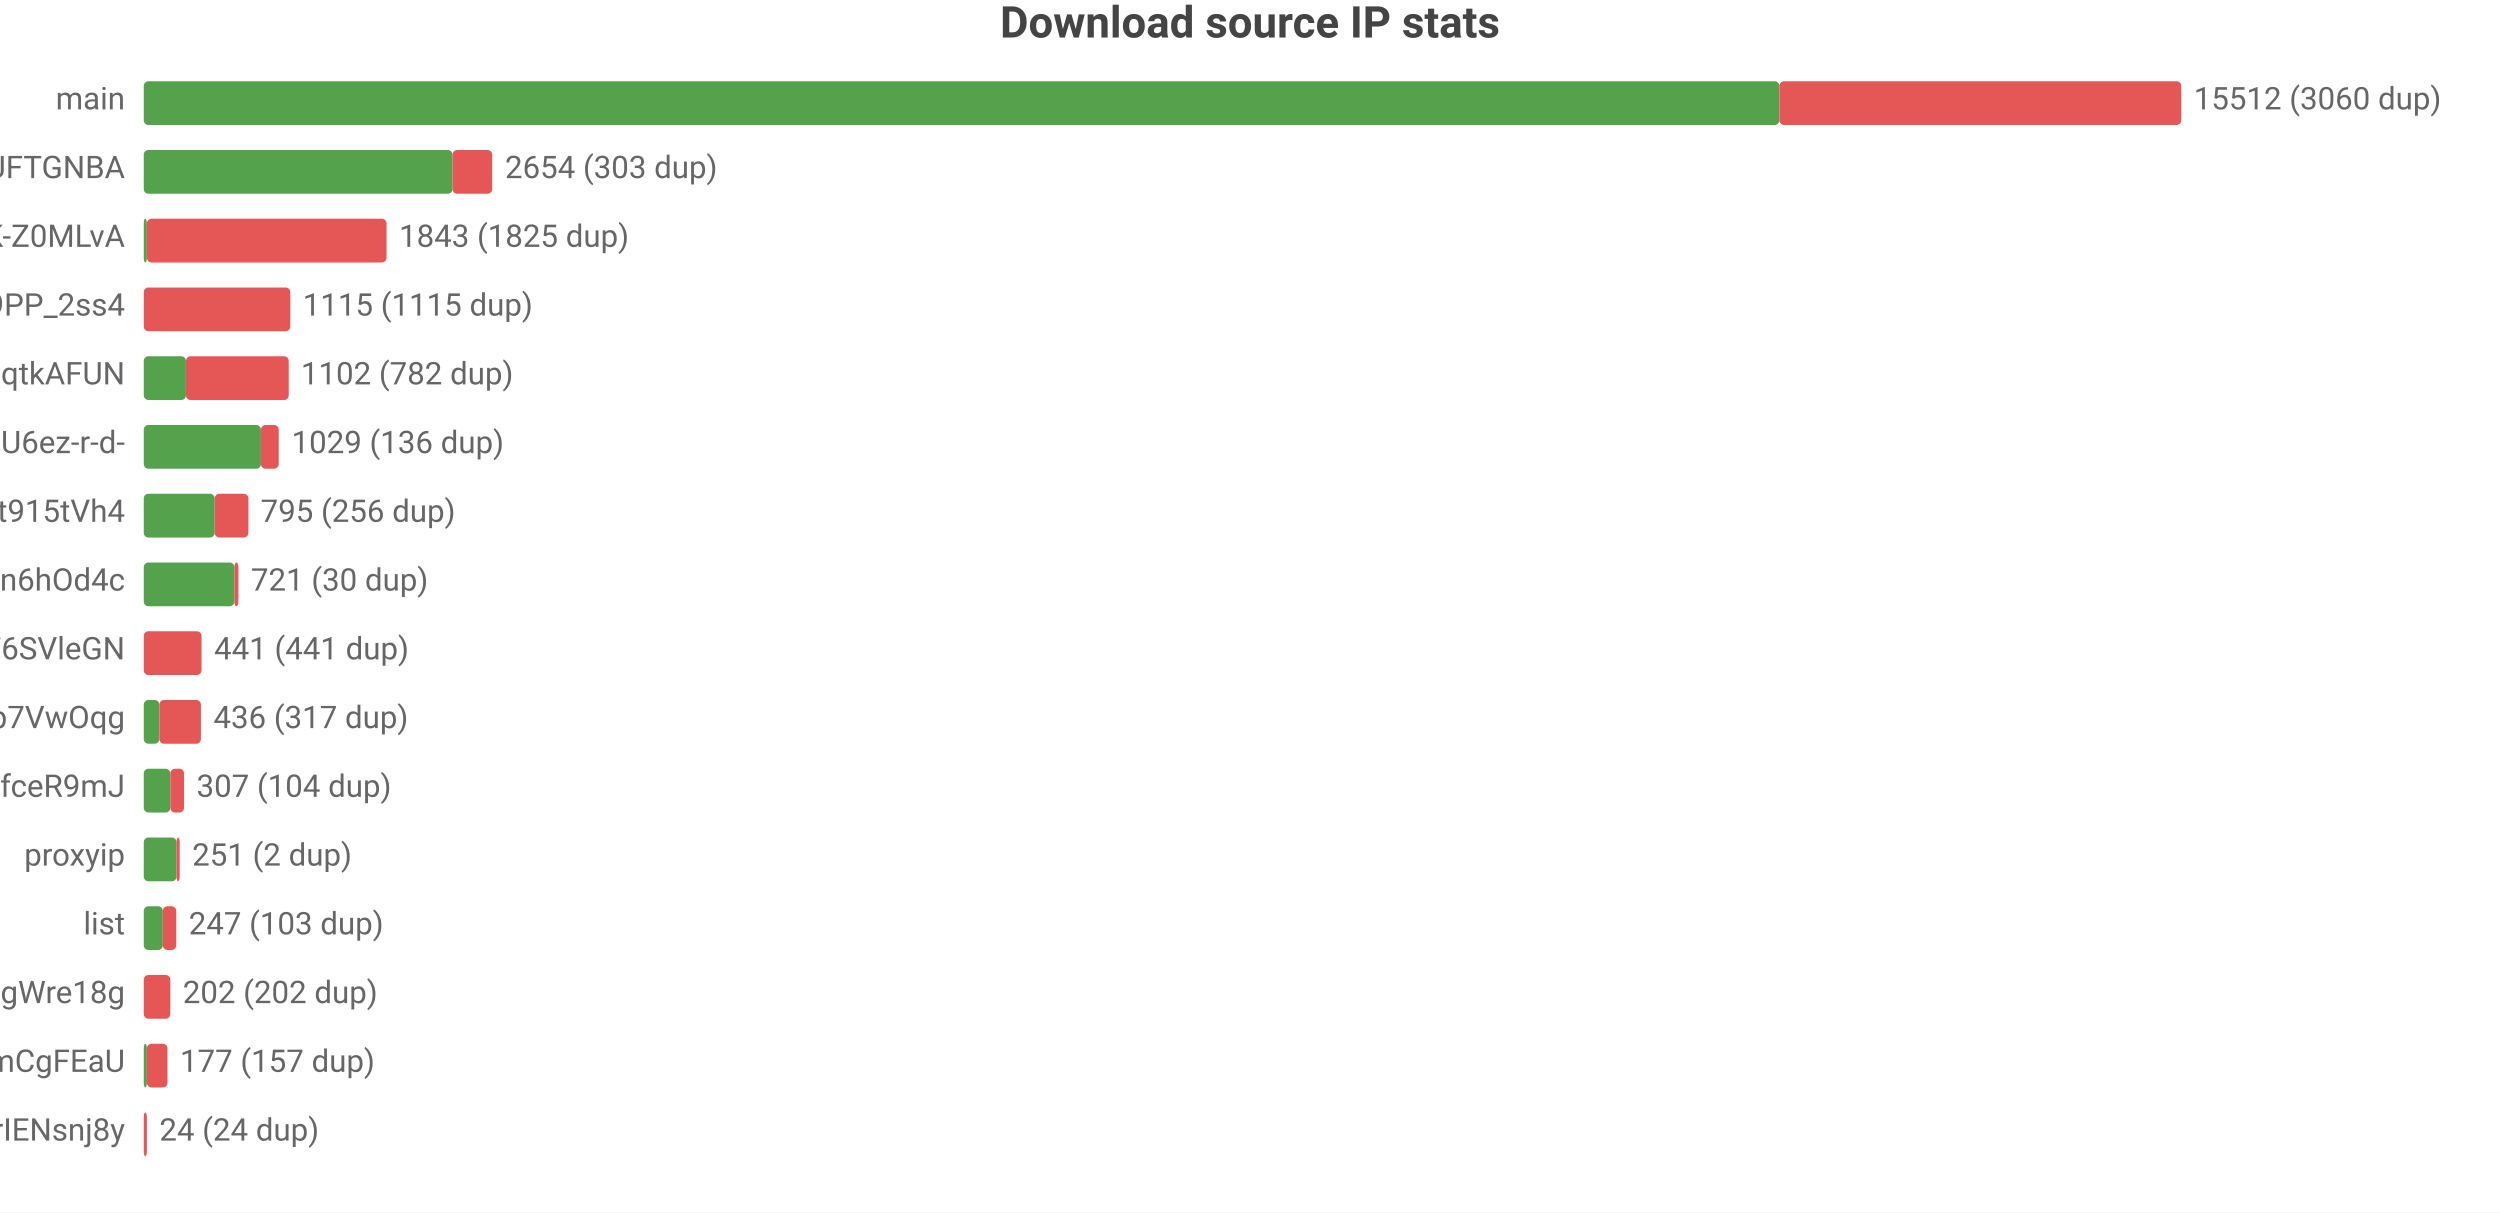
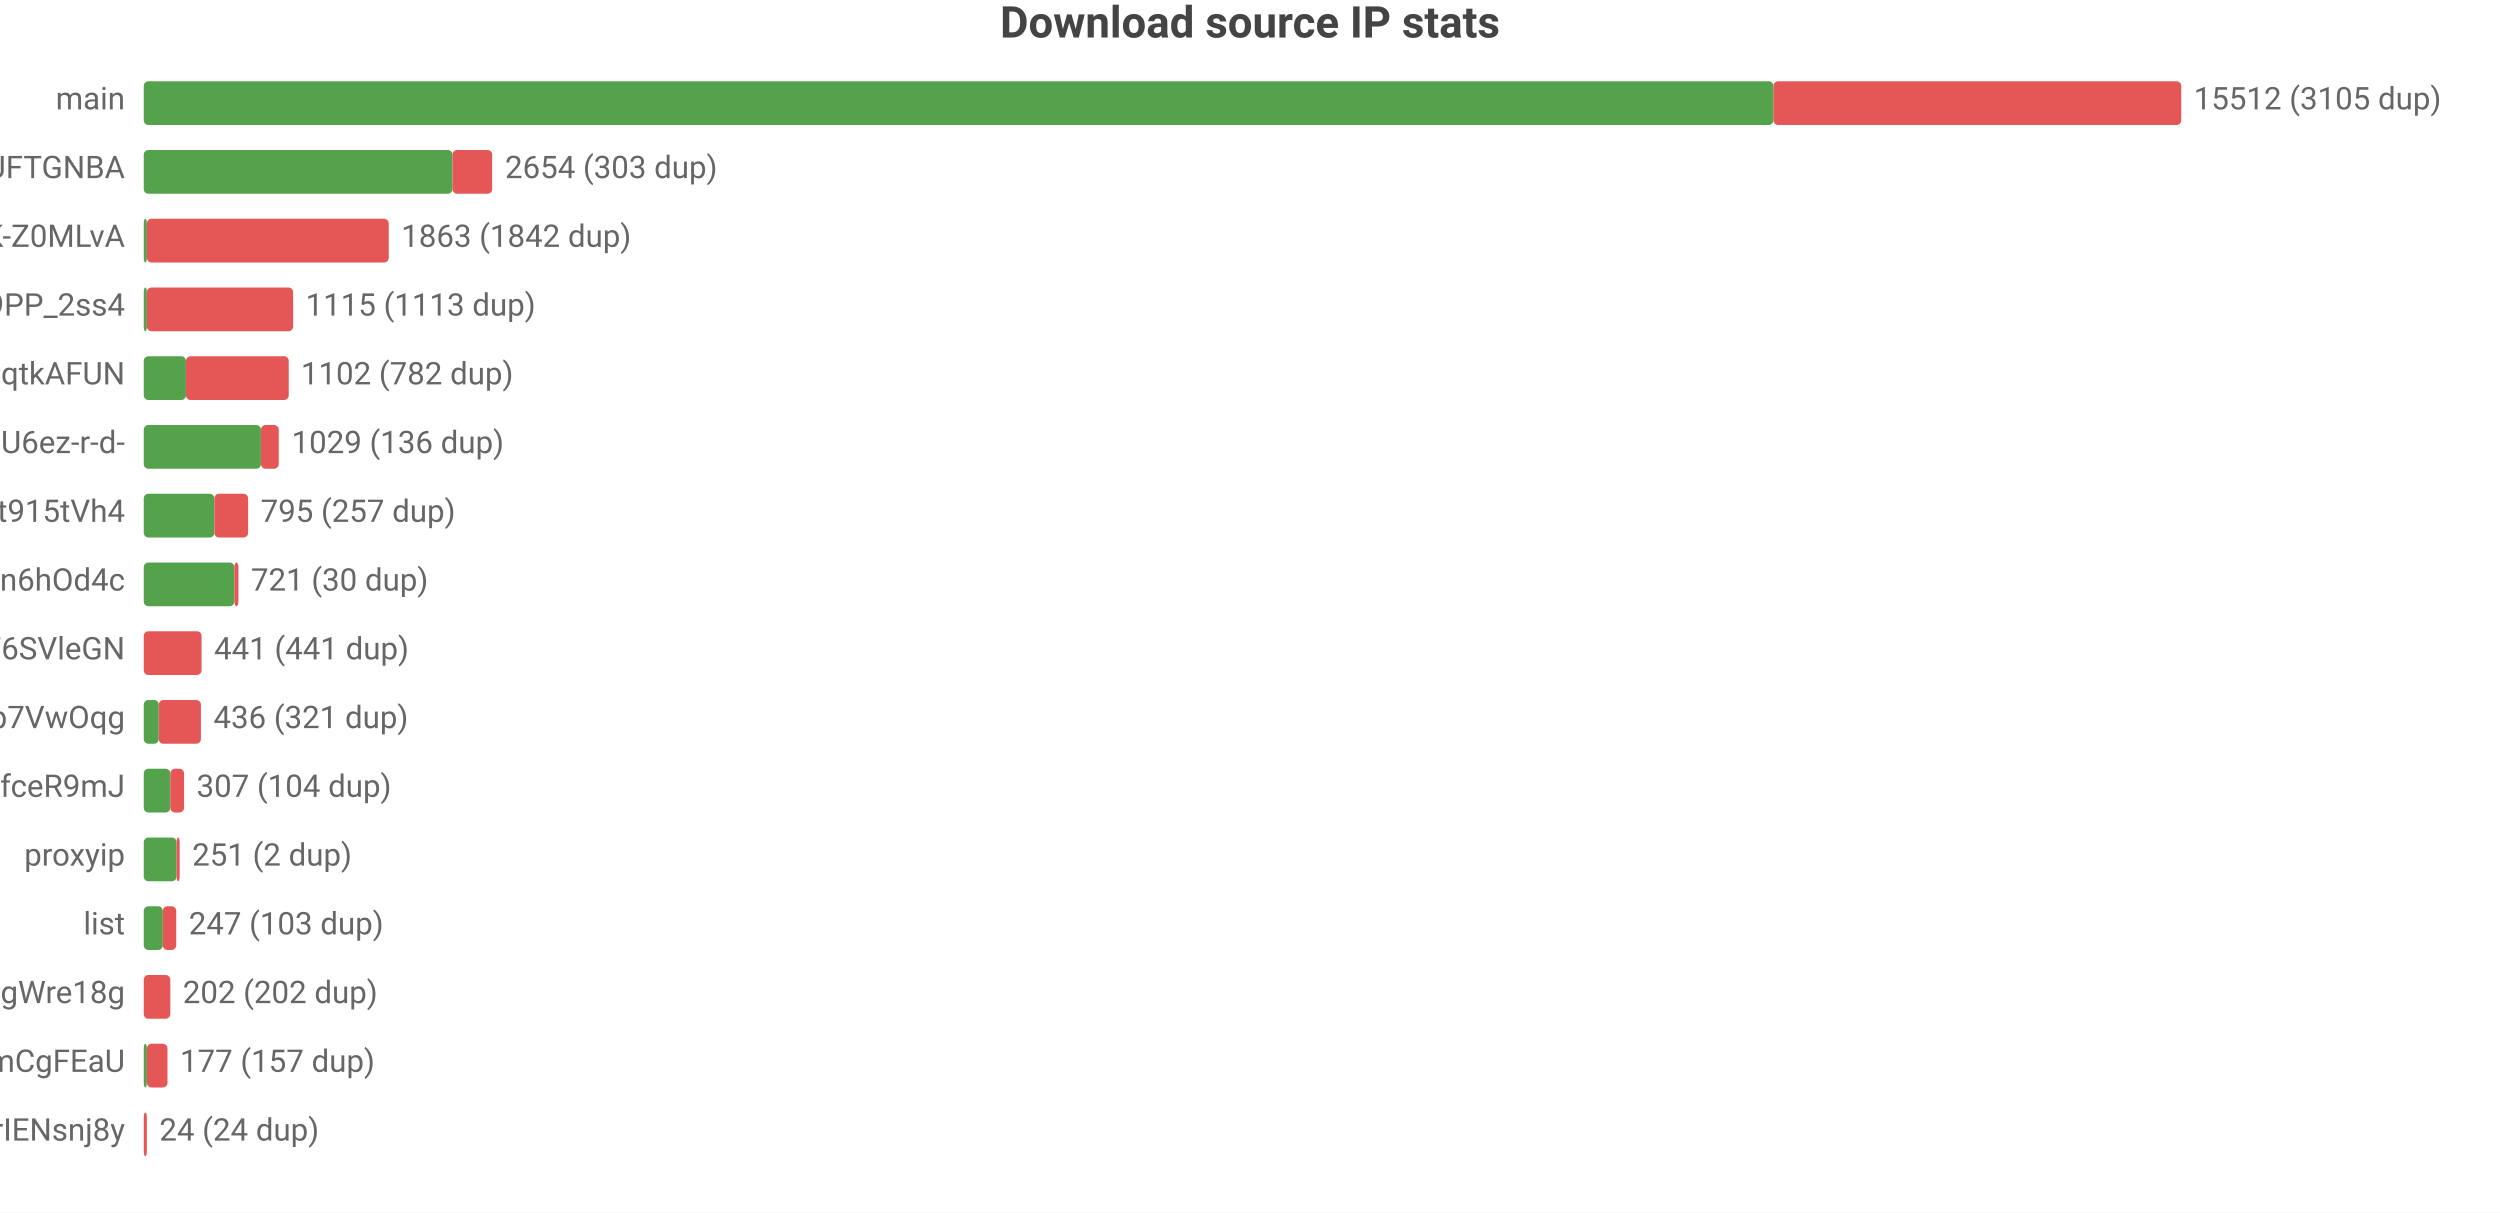
<svg xmlns="http://www.w3.org/2000/svg" width="800" height="388" viewBox="0 0 800 388">
  <rect width="800" height="388" fill="#ffffff" />
  <style>text{font-family:system-ui,-apple-system,'Segoe UI',Roboto,'PingFang SC','Microsoft YaHei','Noto Sans CJK SC',sans-serif}.g{stroke:#e8e8e8;stroke-width:1}.a{stroke:#999;stroke-width:1}.t{font-size:10px;fill:#666}.m{font-size:10px;text-anchor:middle;fill:#666}.e{font-size:10px;text-anchor:end;fill:#666}.l{font-size:11px;fill:#333}.tt{font-size:14px;font-weight:600;text-anchor:middle;fill:#444}.em{font-size:13px;text-anchor:middle;fill:#999}</style>
  <text class="tt" x="400.0" y="12">Download source IP stats</text>
  <text class="e" x="40" y="35">main</text>
-   <rect x="46" y="26" width="523.4" height="14" fill="#54a24b" rx="1.5" />
-   <rect x="569.4" y="26" width="128.6" height="14" fill="#e45756" rx="1.5" />
-   <text class="t" x="702" y="35">15512 (3060 dup)</text>
+   <rect x="46" y="26" width="521.5" height="14" fill="#54a24b" rx="1.5" />
+   <rect x="567.5" y="26" width="130.5" height="14" fill="#e45756" rx="1.5" />
+   <text class="t" x="702" y="35">15512 (3105 dup)</text>
  <text class="e" x="40" y="57">dsrc_koIyMZFFic21Px3M4Z5Wb4Aier9UFTGNBA</text>
  <rect x="46" y="48" width="98.8" height="14" fill="#54a24b" rx="1.5" />
  <rect x="144.8" y="48" width="12.7" height="14" fill="#e45756" rx="1.5" />
  <text class="t" x="161.6" y="57">2654 (303 dup)</text>
  <text class="e" x="40" y="79">dsrc_dyz1ApcMKse5dc2AqbRKg-GCRWK-Z0MLvA</text>
  <rect x="46" y="70" width="1" height="14" fill="#54a24b" rx="1.5" />
-   <rect x="47" y="70" width="76.7" height="14" fill="#e45756" rx="1.5" />
-   <text class="t" x="127.7" y="79">1843 (1825 dup)</text>
+   <rect x="47" y="70" width="77.4" height="14" fill="#e45756" rx="1.5" />
+   <text class="t" x="128.4" y="79">1863 (1842 dup)</text>
  <text class="e" x="40" y="101">dsrc_NZkbMF0zJ_nVPyU9PP_2ss4</text>
-   <rect x="46" y="92" width="46.9" height="14" fill="#e45756" rx="1.5" />
-   <text class="t" x="96.9" y="101">1115 (1115 dup)</text>
+   <rect x="46" y="92" width="1" height="14" fill="#54a24b" rx="1.5" />
+   <rect x="47" y="92" width="46.8" height="14" fill="#e45756" rx="1.5" />
+   <text class="t" x="97.8" y="101">1115 (1113 dup)</text>
  <text class="e" x="40" y="123">dsrc_otoqKZ97QGjdwqtkAFUN</text>
  <rect x="46" y="114" width="13.5" height="14" fill="#54a24b" rx="1.5" />
  <rect x="59.5" y="114" width="32.9" height="14" fill="#e45756" rx="1.5" />
  <text class="t" x="96.3" y="123">1102 (782 dup)</text>
  <text class="e" x="40" y="145">dsrc_jQi4Lke_x4pVNAHU6ez-r-d-</text>
  <rect x="46" y="136" width="37.5" height="14" fill="#54a24b" rx="1.5" />
  <rect x="83.5" y="136" width="5.7" height="14" fill="#e45756" rx="1.5" />
  <text class="t" x="93.3" y="145">1029 (136 dup)</text>
  <text class="e" x="40" y="167">dsrc_A4Z1CFnF_B6ORXft915tVh4</text>
-   <rect x="46" y="158" width="22.7" height="14" fill="#54a24b" rx="1.5" />
-   <rect x="68.7" y="158" width="10.8" height="14" fill="#e45756" rx="1.5" />
-   <text class="t" x="83.4" y="167">795 (256 dup)</text>
+   <rect x="46" y="158" width="22.6" height="14" fill="#54a24b" rx="1.5" />
+   <rect x="68.6" y="158" width="10.8" height="14" fill="#e45756" rx="1.5" />
+   <text class="t" x="83.4" y="167">795 (257 dup)</text>
  <text class="e" x="40" y="189">dsrc_I2Bu0-fUIC5uLd1-n6hOd4c</text>
  <rect x="46" y="180" width="29.0" height="14" fill="#54a24b" rx="1.5" />
  <rect x="75.0" y="180" width="1.3" height="14" fill="#e45756" rx="1.5" />
  <text class="t" x="80.3" y="189">721 (30 dup)</text>
  <text class="e" x="40" y="211">dsrc_LLA73eP6qXwoercn3lGhF6SVleGN</text>
  <rect x="46" y="202" width="18.5" height="14" fill="#e45756" rx="1.5" />
  <text class="t" x="68.5" y="211">441 (441 dup)</text>
  <text class="e" x="40" y="233">dsrc_DFlKSqdXvgU5EWXdp7VwOqg</text>
-   <rect x="46" y="224" width="5.0" height="14" fill="#54a24b" rx="1.5" />
-   <rect x="51.0" y="224" width="13.3" height="14" fill="#e45756" rx="1.5" />
-   <text class="t" x="68.3" y="233">436 (317 dup)</text>
+   <rect x="46" y="224" width="4.8" height="14" fill="#54a24b" rx="1.5" />
+   <rect x="50.8" y="224" width="13.5" height="14" fill="#e45756" rx="1.5" />
+   <text class="t" x="68.3" y="233">436 (321 dup)</text>
  <text class="e" x="40" y="255">dsrc_CeBaE-maeWZqJDnV1pNP7CnuhVUL9fceR9mJ</text>
  <rect x="46" y="246" width="8.5" height="14" fill="#54a24b" rx="1.5" />
  <rect x="54.5" y="246" width="4.4" height="14" fill="#e45756" rx="1.5" />
  <text class="t" x="62.9" y="255">307 (104 dup)</text>
  <text class="e" x="40" y="277">proxyip</text>
  <rect x="46" y="268" width="10.5" height="14" fill="#54a24b" rx="1.5" />
  <rect x="56.5" y="268" width="1" height="14" fill="#e45756" rx="1.5" />
  <text class="t" x="61.5" y="277">251 (2 dup)</text>
  <text class="e" x="40" y="299">list</text>
  <rect x="46" y="290" width="6.1" height="14" fill="#54a24b" rx="1.5" />
  <rect x="52.1" y="290" width="4.3" height="14" fill="#e45756" rx="1.5" />
  <text class="t" x="60.4" y="299">247 (103 dup)</text>
  <text class="e" x="40" y="321">dsrc_MbZRMPaMPMm6o9mw3okGbgd7MVmUgWre18g</text>
  <rect x="46" y="312" width="8.5" height="14" fill="#e45756" rx="1.5" />
  <text class="t" x="58.5" y="321">202 (202 dup)</text>
  <text class="e" x="40" y="343">dsrc_pAlpbTpSPPviUVumZmCgFEaU</text>
  <rect x="46" y="334" width="1" height="14" fill="#54a24b" rx="1.5" />
  <rect x="47" y="334" width="6.6" height="14" fill="#e45756" rx="1.5" />
  <text class="t" x="57.6" y="343">177 (157 dup)</text>
  <text class="e" x="40" y="365">dsrc_uTixem8zbKw5hXeUZLLrIENsnj8y</text>
  <rect x="46" y="356" width="1.0" height="14" fill="#e45756" rx="1.5" />
  <text class="t" x="51.0" y="365">24 (24 dup)</text>
</svg>
